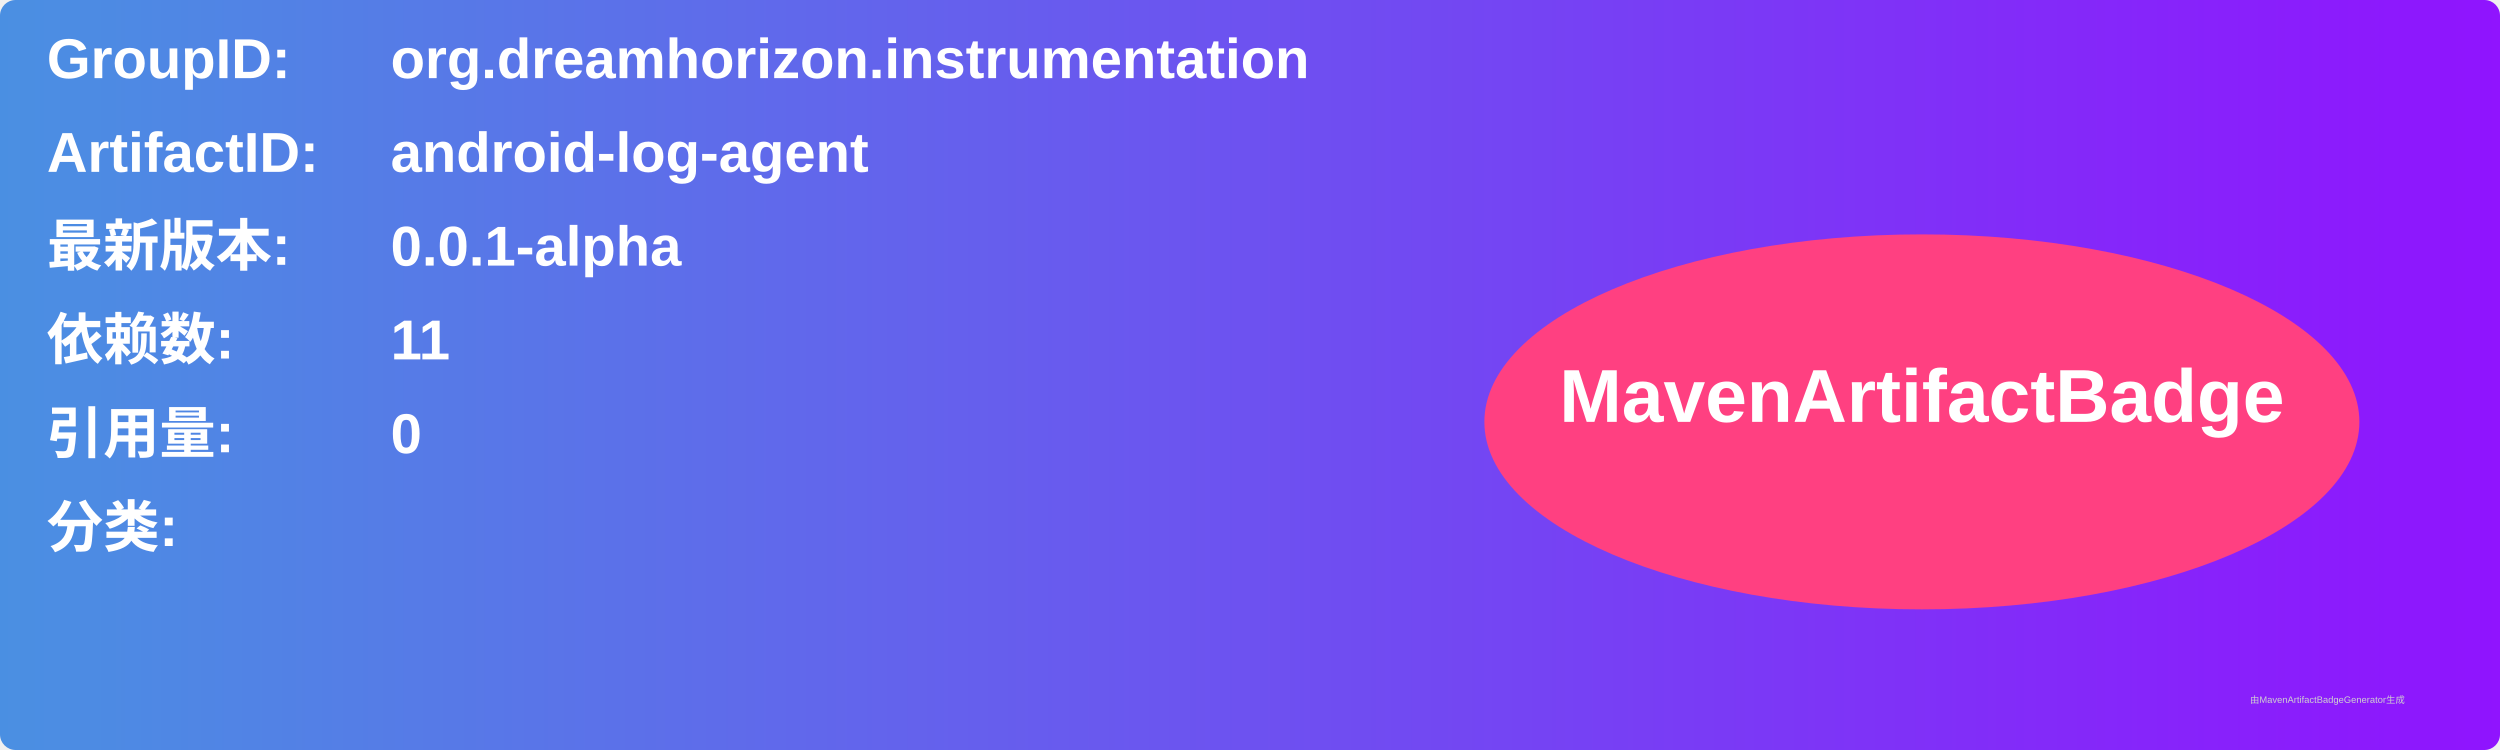
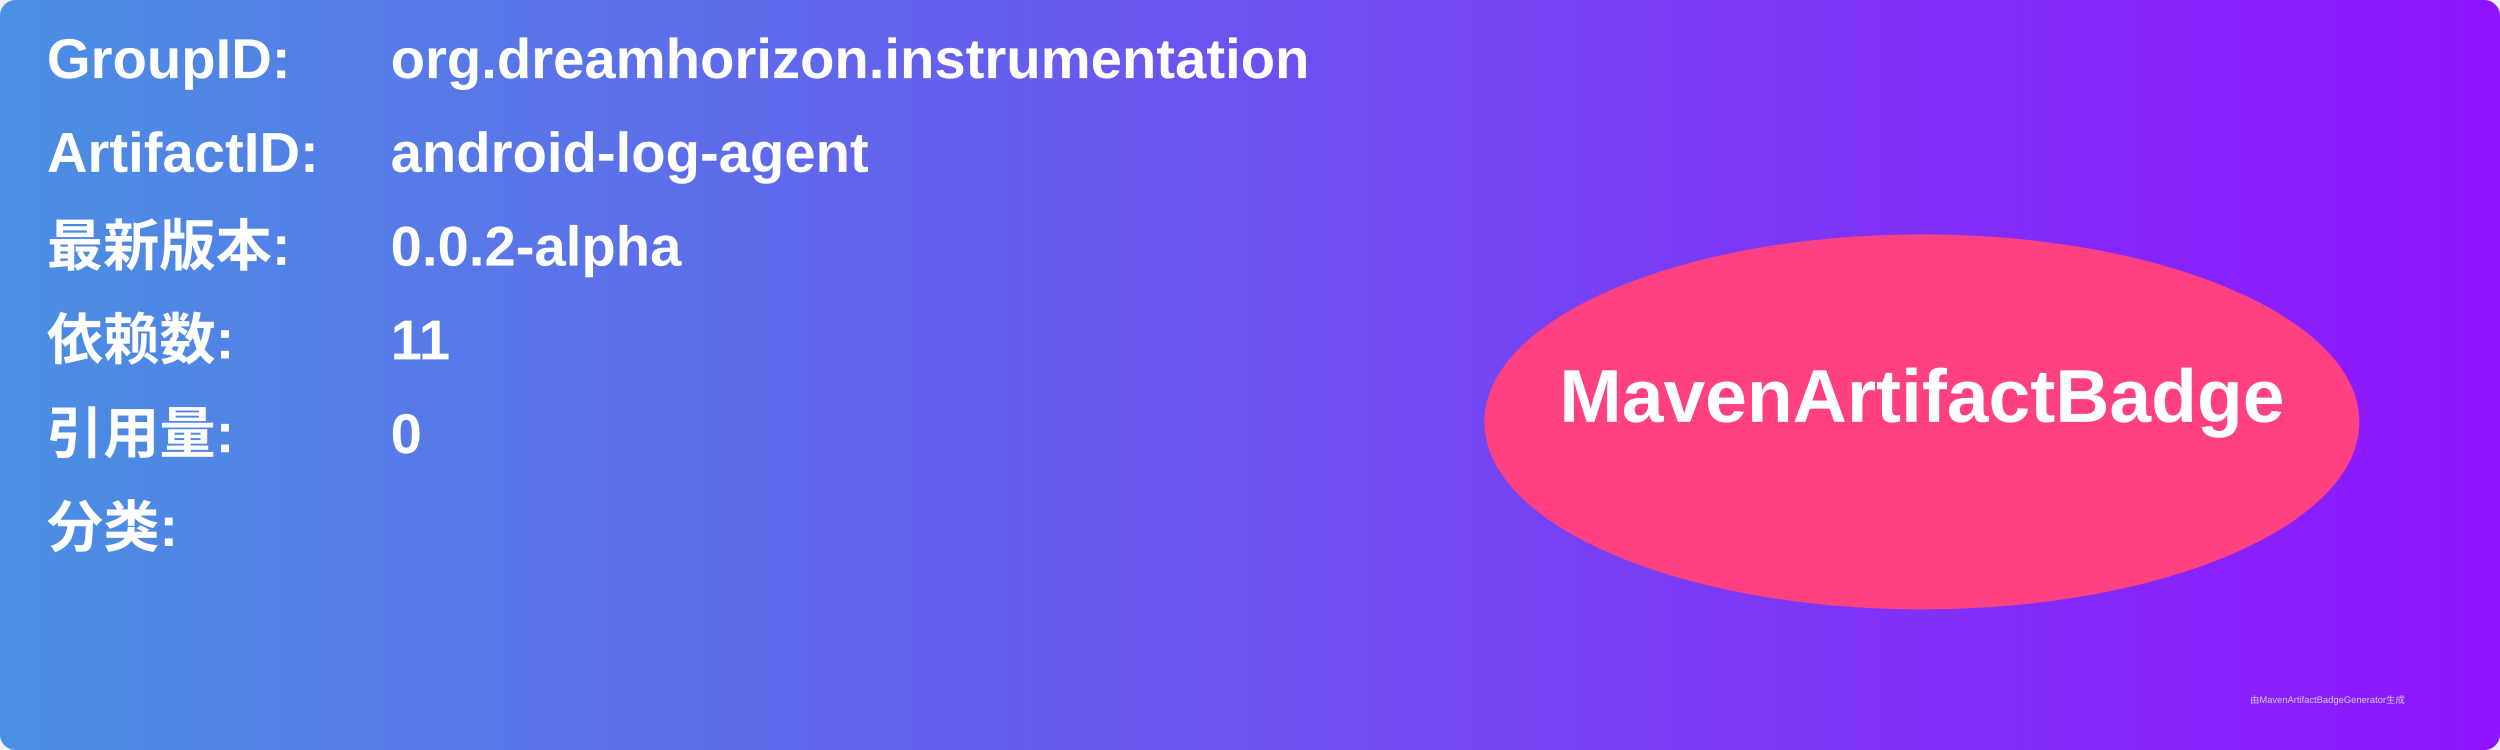
<svg xmlns="http://www.w3.org/2000/svg" width="800" height="240" viewBox="0 0 800 240">
  <linearGradient id="grad" x1="0%" y1="0%" x2="100%" y2="0%">
    <stop offset="0%" stop-color="#4a90e2" />
    <stop offset="100%" stop-color="#9013fe" />
  </linearGradient>
  <rect width="100%" height="100%" rx="5" ry="5" fill="url(#grad)" />
  <g transform="translate(15, 15)">
    <text x="0" y="10" font-family="Arial" font-size="18" fill="white" font-weight="bold" width="260">GroupID:</text>
    <text x="110" y="10" font-family="Arial" font-size="18" fill="white" font-weight="bold" width="460">org.dreamhorizon.instrumentation</text>
    <text x="0" y="40" font-family="Arial" font-size="18" fill="white" font-weight="bold" width="260">ArtifactID:</text>
    <text x="110" y="40" font-family="Arial" font-size="18" fill="white" font-weight="bold" width="460">android-log-agent</text>
    <text x="0" y="70" font-family="Arial" font-size="18" fill="white" font-weight="bold">最新版本:</text>
    <text x="110" y="70" font-family="Arial" font-size="18" fill="white" font-weight="bold">
-       <tspan font-weight="bold">0.0.1-alpha</tspan>
+       <tspan font-weight="bold">0.0.2-alpha</tspan>
    </text>
    <text x="0" y="100" font-family="Arial" font-size="18" fill="white" font-weight="bold">依赖数: </text>
    <text x="110" y="100" font-family="Arial" font-size="18" fill="white">
      <tspan font-weight="bold">11</tspan>
    </text>
    <text x="0" y="130" font-family="Arial" font-size="18" fill="white" font-weight="bold">引用量: </text>
    <text x="110" y="130" font-family="Arial" font-size="18" fill="white">
      <tspan font-weight="bold">0</tspan>
    </text>
    <text x="0" y="160" font-family="Arial" font-size="18" fill="white" font-weight="bold">分类:</text>
    <text x="10" y="190" font-family="Arial" font-size="10" fill="white">
      <tspan font-weight="bold" />
    </text>
    <ellipse cx="600" cy="120" rx="140" ry="60" fill="#ff4081" />
    <text x="600" y="120" text-anchor="middle" font-family="Arial" font-size="24" fill="white" font-weight="bold">MavenArtifactBadge</text>
  </g>
  <text x="720" y="225" font-family="Arial" font-size="3" fill="#d0d0d0">由MavenArtifactBadgeGenerator生成</text>
</svg>
